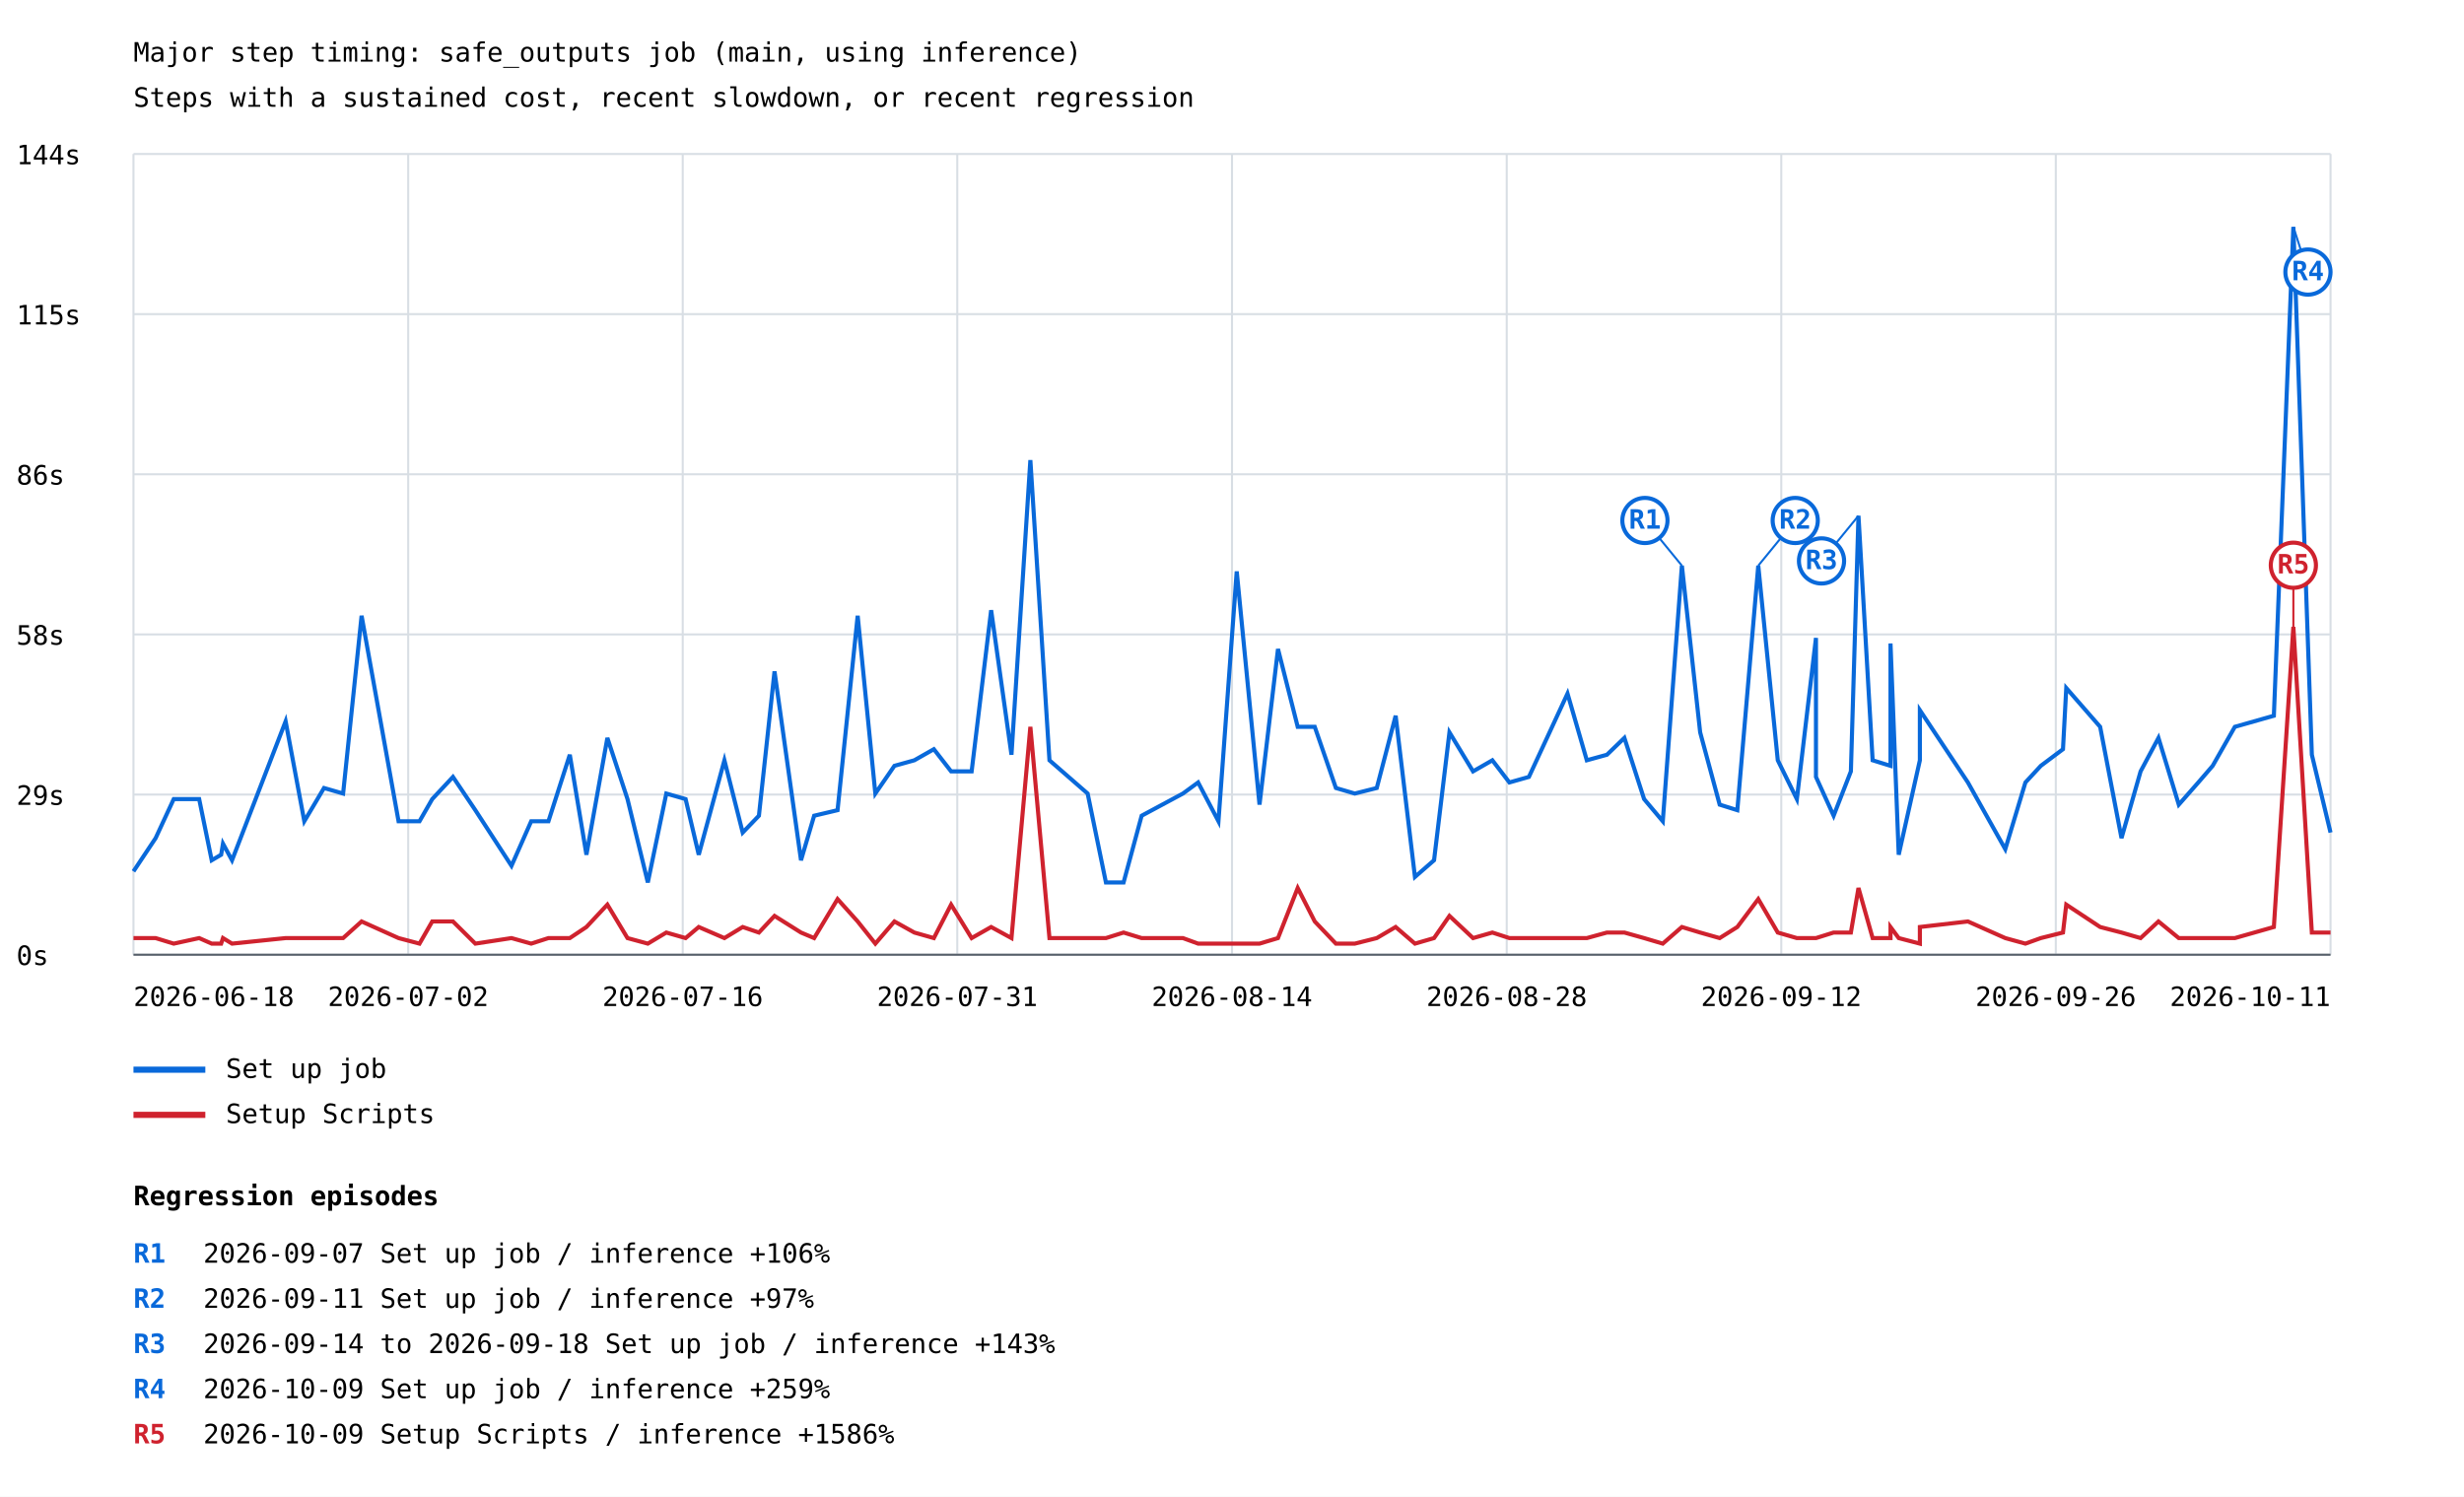
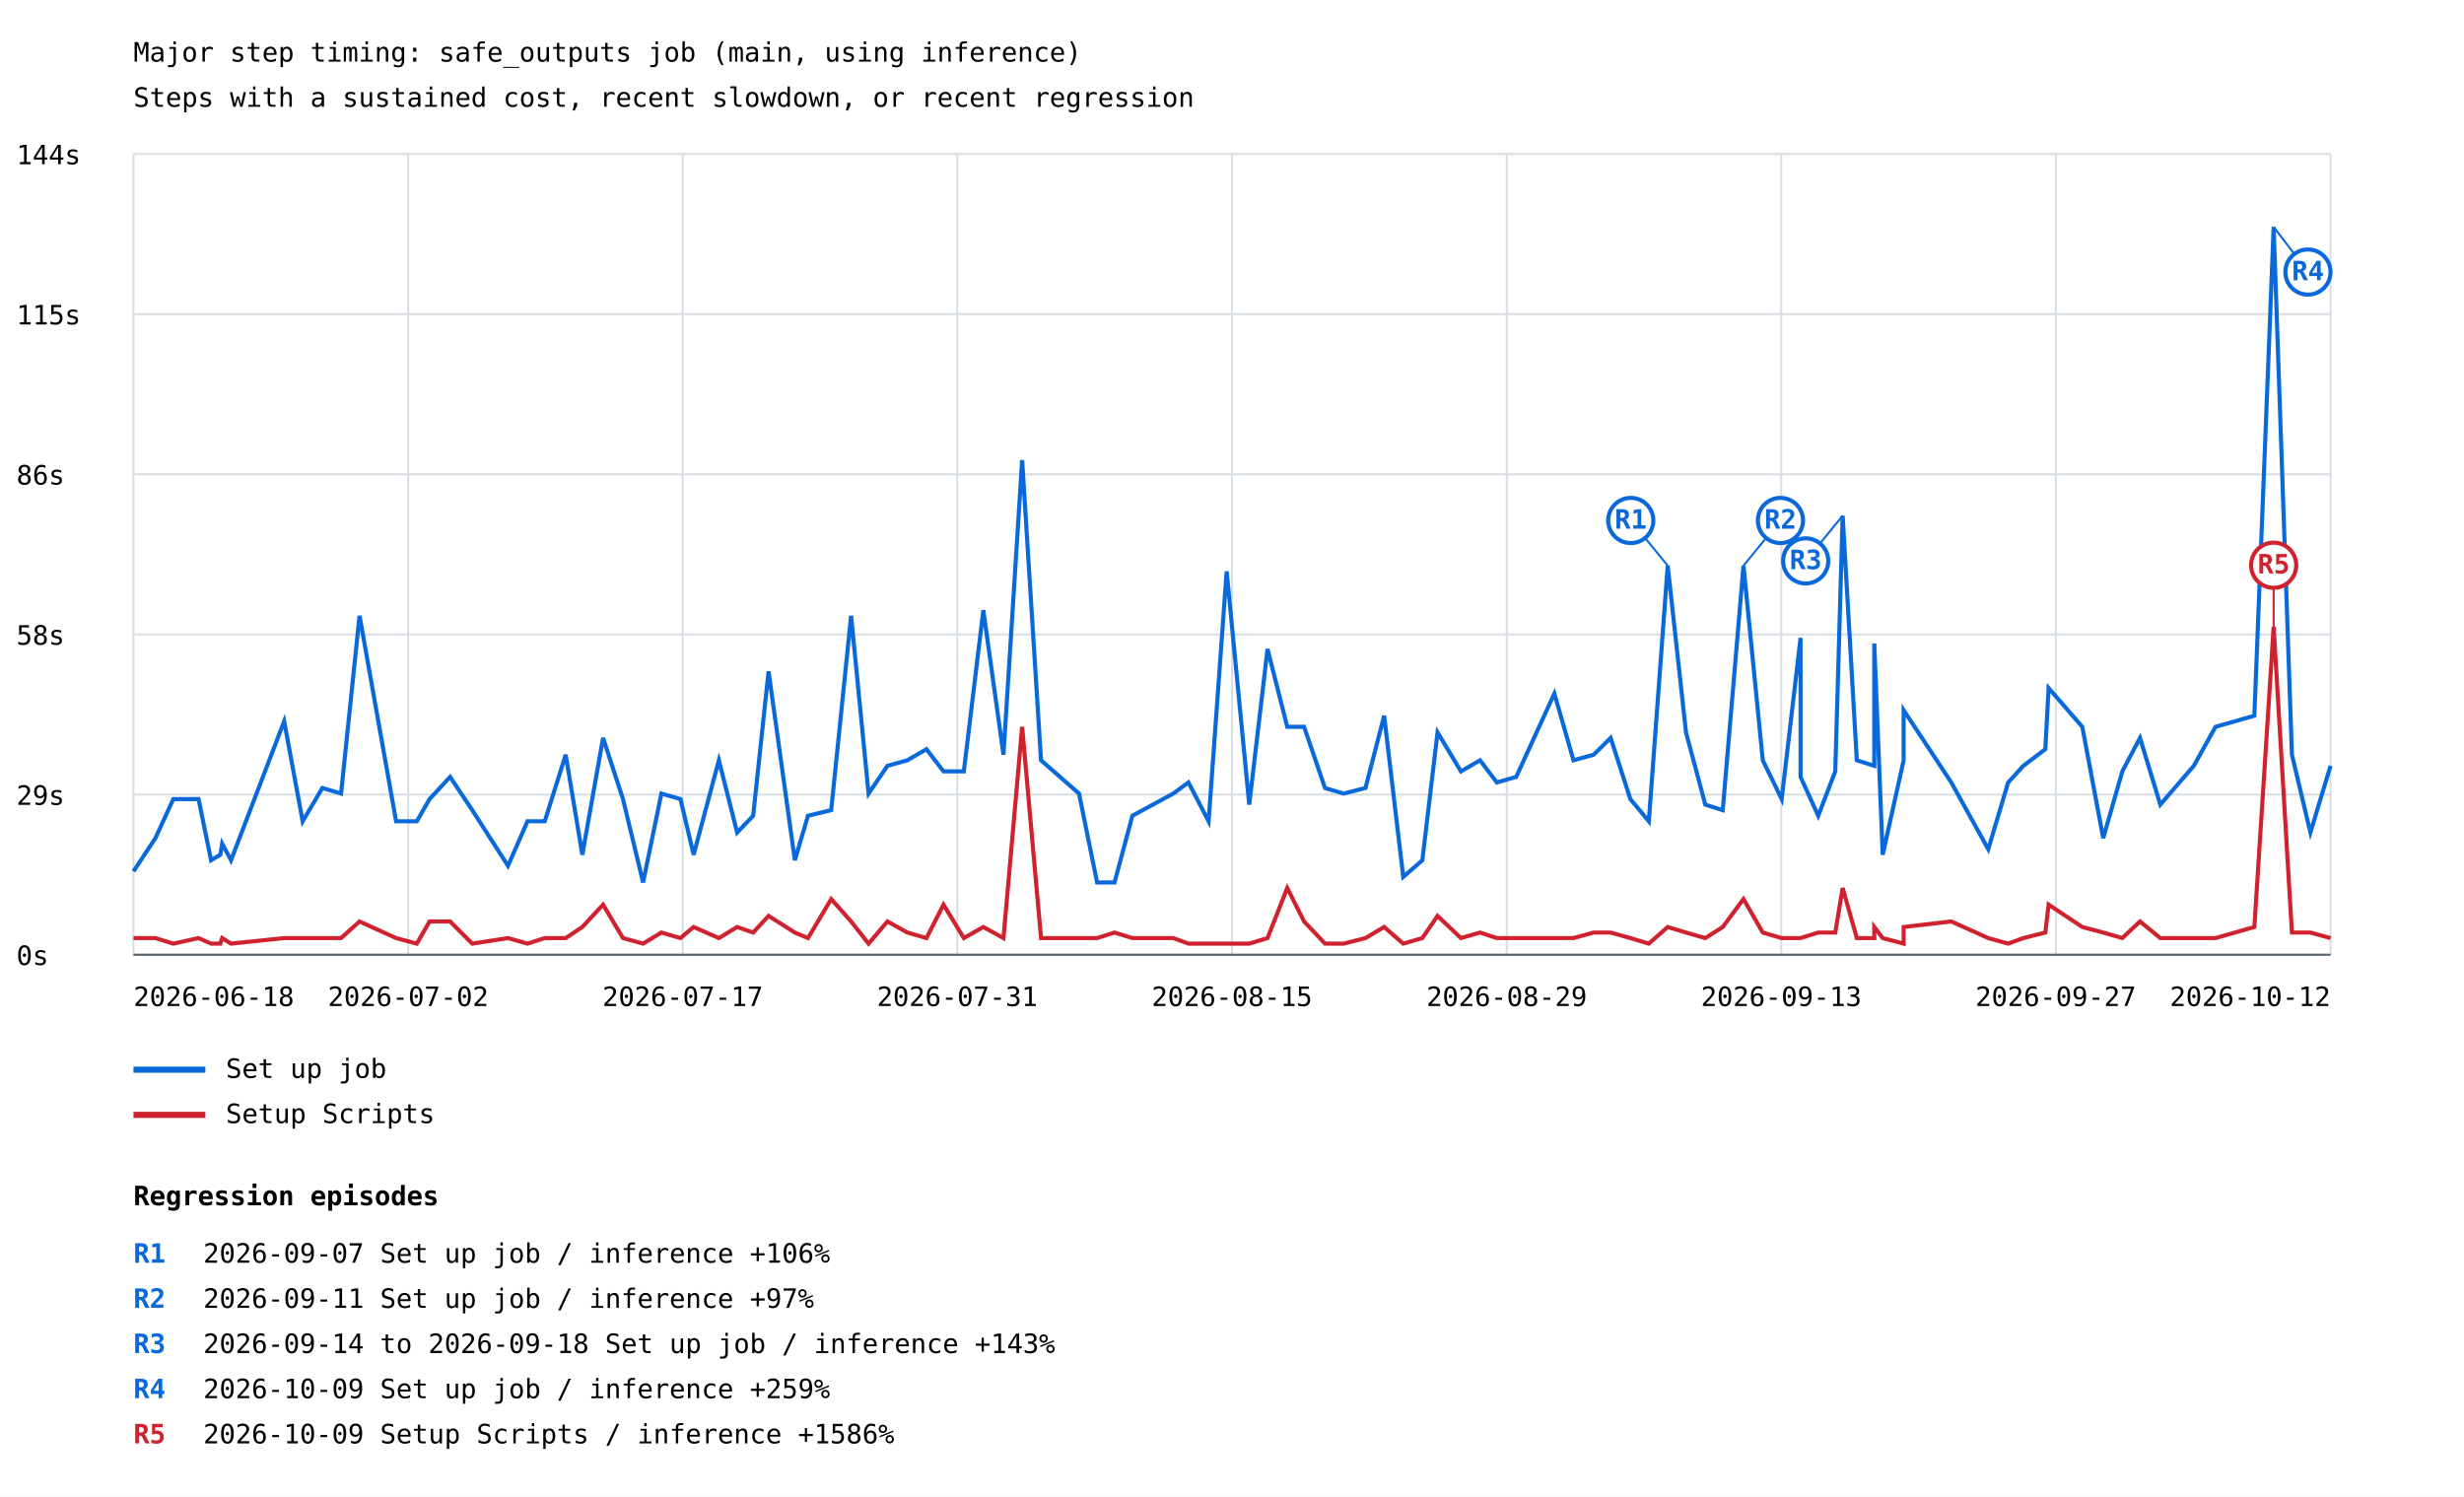
<svg xmlns="http://www.w3.org/2000/svg" width="1200" height="729" viewBox="0 0 1200 729">
  <rect width="100%" height="100%" fill="white" />
  <style>text{font-family:ui-monospace,monospace;font-size:13px}.axis{stroke:#57606a;stroke-width:1}.grid{stroke:#d8dee4;stroke-width:1}</style>
  <text x="65" y="30" font-size="20">Major step timing: safe_outputs job (main, using inference)</text>
  <text x="65" y="52">Steps with a sustained cost, recent slowdown, or recent regression</text>
  <line class="grid" x1="65" y1="465.0" x2="1135" y2="465.0" />
  <text x="8" y="470.0">0s</text>
  <line class="grid" x1="65" y1="387.0" x2="1135" y2="387.0" />
  <text x="8" y="392.0">29s</text>
  <line class="grid" x1="65" y1="309.0" x2="1135" y2="309.0" />
  <text x="8" y="314.0">58s</text>
  <line class="grid" x1="65" y1="231.0" x2="1135" y2="231.0" />
  <text x="8" y="236.0">86s</text>
  <line class="grid" x1="65" y1="153.0" x2="1135" y2="153.0" />
  <text x="8" y="158.0">115s</text>
  <line class="grid" x1="65" y1="75.0" x2="1135" y2="75.0" />
  <text x="8" y="80.0">144s</text>
  <line class="grid" x1="65.0" y1="75" x2="65.0" y2="465" />
  <line class="grid" x1="198.8" y1="75" x2="198.8" y2="465" />
  <line class="grid" x1="332.5" y1="75" x2="332.5" y2="465" />
  <line class="grid" x1="466.2" y1="75" x2="466.2" y2="465" />
  <line class="grid" x1="600.0" y1="75" x2="600.0" y2="465" />
  <line class="grid" x1="733.8" y1="75" x2="733.8" y2="465" />
  <line class="grid" x1="867.5" y1="75" x2="867.5" y2="465" />
  <line class="grid" x1="1001.2" y1="75" x2="1001.2" y2="465" />
  <line class="grid" x1="1135.0" y1="75" x2="1135.0" y2="465" />
-   <polyline points="65.0,424.4 75.8,408.2 84.6,389.2 97.0,389.2 103.1,419.0 107.7,416.3 108.6,410.9 113.0,419.0 139.1,351.3 148.2,400.0 157.8,383.8 167.1,386.5 176.1,299.9 194.1,400.0 204.3,400.0 210.5,389.2 220.6,378.4 231.5,394.6 249.1,421.7 258.7,400.0 267.1,400.0 277.5,367.6 285.6,416.3 295.8,359.4 305.6,389.2 315.5,429.8 324.5,386.5 333.9,389.2 340.3,416.3 352.8,370.3 361.7,405.5 369.6,397.3 377.2,327.0 390.1,419.0 396.5,397.3 407.9,394.6 417.7,299.9 426.3,386.5 435.6,373.0 445.3,370.3 454.8,364.9 463.2,375.7 473.2,375.7 482.7,297.2 492.6,367.6 501.8,224.1 511.1,370.3 529.7,386.5 538.6,429.8 547.2,429.8 556.0,397.3 576.1,386.5 583.5,381.1 593.4,400.0 602.3,278.3 613.4,391.9 622.4,316.1 632.0,354.0 640.3,354.0 650.6,383.8 659.8,386.5 670.5,383.8 679.7,348.6 689.1,427.1 698.4,419.0 705.9,356.7 717.4,375.7 726.8,370.3 735.1,381.1 744.6,378.4 763.4,337.8 772.8,370.3 782.6,367.6 791.1,359.4 800.7,389.2 809.8,400.0 819.1,275.5 828.0,356.7 837.5,391.9 846.1,394.6 856.3,275.5 865.8,370.3 875.1,389.2 884.4,310.7 884.4,378.4 893.0,397.3 901.4,375.7 905.1,251.2 912.0,370.3 920.7,373.0 920.7,313.4 924.7,416.3 935.0,370.3 935.0,345.9 958.4,381.1 976.6,413.6 986.4,381.1 993.9,373.0 1004.7,364.9 1006.3,335.1 1022.8,354.0 1033.2,408.2 1042.5,375.7 1051.2,359.4 1061.1,391.9 1070.6,381.1 1077.6,373.0 1088.4,354.0 1107.4,348.6 1116.9,110.5 1125.9,367.6 1135.0,405.5" fill="none" stroke="#0969da" stroke-width="2" />
-   <line x1="819.1" y1="275.5" x2="801.1" y2="253.5" stroke="#0969da" stroke-width="1" />
-   <circle cx="801.1" cy="253.5" r="11" fill="white" stroke="#0969da" stroke-width="2" />
-   <text x="801.1" y="257.5" fill="#0969da" font-size="10" font-weight="bold" text-anchor="middle">R1</text>
-   <line x1="856.3" y1="275.5" x2="874.3" y2="253.5" stroke="#0969da" stroke-width="1" />
-   <circle cx="874.3" cy="253.5" r="11" fill="white" stroke="#0969da" stroke-width="2" />
-   <text x="874.3" y="257.5" fill="#0969da" font-size="10" font-weight="bold" text-anchor="middle">R2</text>
-   <line x1="905.1" y1="251.2" x2="887.1" y2="273.2" stroke="#0969da" stroke-width="1" />
-   <circle cx="887.1" cy="273.2" r="11" fill="white" stroke="#0969da" stroke-width="2" />
-   <text x="887.1" y="277.2" fill="#0969da" font-size="10" font-weight="bold" text-anchor="middle">R3</text>
-   <line x1="1116.9" y1="110.5" x2="1124.0" y2="132.5" stroke="#0969da" stroke-width="1" />
+   <polyline points="65.0,424.4 75.7,408.2 84.4,389.2 96.7,389.2 102.8,419.0 107.3,416.3 108.2,410.9 112.5,419.0 138.4,351.3 147.4,400.0 157.0,383.8 166.1,386.5 175.1,299.9 192.9,400.0 203.0,400.0 209.2,389.2 219.2,378.4 230.0,394.6 247.4,421.7 256.9,400.0 265.3,400.0 275.5,367.6 283.6,416.3 293.7,359.4 303.4,389.2 313.2,429.8 322.1,386.5 331.4,389.2 337.8,416.3 350.1,370.3 359.0,405.5 366.8,397.3 374.3,327.0 387.1,419.0 393.5,397.3 404.8,394.6 414.5,299.9 423.0,386.5 432.2,373.0 441.9,370.3 451.2,364.9 459.5,375.7 469.4,375.7 478.9,297.2 488.7,367.6 497.8,224.1 507.0,370.3 525.5,386.5 534.3,429.8 542.8,429.8 551.5,397.3 571.4,386.5 578.8,381.1 588.6,400.0 597.4,278.3 608.4,391.9 617.3,316.1 626.9,354.0 635.1,354.0 645.3,383.8 654.4,386.5 665.0,383.8 674.1,348.6 683.4,427.1 692.7,419.0 700.1,356.7 711.5,375.7 720.8,370.3 729.0,381.1 738.4,378.4 757.0,337.8 766.3,370.3 776.1,367.6 784.4,359.4 794.0,389.2 803.0,400.0 812.2,275.5 821.1,356.7 830.5,391.9 839.0,394.6 849.1,275.5 858.5,370.3 867.7,389.2 876.9,310.7 876.9,378.4 885.5,397.3 893.8,375.7 897.4,251.2 904.3,370.3 912.8,373.0 912.8,313.4 916.9,416.3 927.1,370.3 927.1,345.9 950.3,381.1 968.3,413.6 978.0,381.1 985.4,373.0 996.1,364.9 997.7,335.1 1014.1,354.0 1024.3,408.2 1033.6,375.7 1042.2,359.4 1052.1,391.9 1061.4,381.1 1068.4,373.0 1079.0,354.0 1097.9,348.6 1107.3,110.5 1116.2,367.6 1125.2,405.5 1135.0,373.0" fill="none" stroke="#0969da" stroke-width="2" />
+   <line x1="812.2" y1="275.5" x2="794.2" y2="253.5" stroke="#0969da" stroke-width="1" />
+   <circle cx="794.2" cy="253.5" r="11" fill="white" stroke="#0969da" stroke-width="2" />
+   <text x="794.2" y="257.5" fill="#0969da" font-size="10" font-weight="bold" text-anchor="middle">R1</text>
+   <line x1="849.1" y1="275.5" x2="867.1" y2="253.5" stroke="#0969da" stroke-width="1" />
+   <circle cx="867.1" cy="253.5" r="11" fill="white" stroke="#0969da" stroke-width="2" />
+   <text x="867.1" y="257.5" fill="#0969da" font-size="10" font-weight="bold" text-anchor="middle">R2</text>
+   <line x1="897.4" y1="251.2" x2="879.4" y2="273.2" stroke="#0969da" stroke-width="1" />
+   <circle cx="879.4" cy="273.2" r="11" fill="white" stroke="#0969da" stroke-width="2" />
+   <text x="879.4" y="277.2" fill="#0969da" font-size="10" font-weight="bold" text-anchor="middle">R3</text>
+   <line x1="1107.3" y1="110.5" x2="1124.0" y2="132.5" stroke="#0969da" stroke-width="1" />
  <circle cx="1124.0" cy="132.5" r="11" fill="white" stroke="#0969da" stroke-width="2" />
  <text x="1124.0" y="136.5" fill="#0969da" font-size="10" font-weight="bold" text-anchor="middle">R4</text>
  <line x1="65" y1="521" x2="100" y2="521" stroke="#0969da" stroke-width="3" />
  <text x="110" y="525">Set up job</text>
-   <polyline points="65.0,456.9 75.8,456.9 84.6,459.6 97.0,456.9 103.1,459.6 107.7,459.6 108.6,456.9 113.0,459.6 139.1,456.9 148.2,456.9 157.8,456.9 167.1,456.9 176.1,448.8 194.1,456.9 204.3,459.6 210.5,448.8 220.6,448.8 231.5,459.6 249.1,456.9 258.7,459.6 267.1,456.9 277.5,456.9 285.6,451.5 295.8,440.6 305.6,456.9 315.5,459.6 324.5,454.2 333.9,456.9 340.3,451.5 352.8,456.9 361.7,451.5 369.6,454.2 377.2,446.1 390.1,454.2 396.5,456.9 407.9,437.9 417.7,448.8 426.3,459.6 435.6,448.8 445.3,454.2 454.8,456.9 463.2,440.6 473.2,456.9 482.7,451.5 492.6,456.9 501.8,354.0 511.1,456.9 529.7,456.9 538.6,456.9 547.2,454.2 556.0,456.9 576.1,456.9 583.5,459.6 593.4,459.6 602.3,459.6 613.4,459.6 622.4,456.9 632.0,432.5 640.3,448.8 650.6,459.6 659.8,459.6 670.5,456.9 679.7,451.5 689.1,459.6 698.4,456.9 705.9,446.1 717.4,456.9 726.8,454.2 735.1,456.9 744.6,456.9 763.4,456.9 772.8,456.9 782.6,454.2 791.1,454.2 800.7,456.9 809.8,459.6 819.1,451.5 828.0,454.2 837.5,456.9 846.1,451.5 856.3,437.9 865.8,454.2 875.1,456.9 884.4,456.9 884.4,456.9 893.0,454.2 901.4,454.2 905.1,432.5 912.0,456.9 920.7,456.9 920.7,451.5 924.7,456.9 935.0,459.6 935.0,451.5 958.4,448.8 976.6,456.9 986.4,459.6 993.9,456.9 1004.7,454.2 1006.3,440.6 1022.8,451.5 1033.2,454.2 1042.5,456.9 1051.2,448.8 1061.1,456.9 1070.6,456.9 1077.6,456.9 1088.4,456.9 1107.4,451.5 1116.9,305.3 1125.9,454.2 1135.0,454.2" fill="none" stroke="#cf222e" stroke-width="2" />
-   <line x1="1116.9" y1="305.3" x2="1116.9" y2="275.3" stroke="#cf222e" stroke-width="1" />
-   <circle cx="1116.9" cy="275.3" r="11" fill="white" stroke="#cf222e" stroke-width="2" />
-   <text x="1116.9" y="279.3" fill="#cf222e" font-size="10" font-weight="bold" text-anchor="middle">R5</text>
+   <polyline points="65.0,456.9 75.7,456.9 84.4,459.6 96.7,456.9 102.8,459.6 107.3,459.6 108.2,456.9 112.5,459.6 138.4,456.9 147.4,456.9 157.0,456.9 166.1,456.9 175.1,448.8 192.9,456.9 203.0,459.6 209.2,448.8 219.2,448.8 230.0,459.6 247.4,456.9 256.9,459.6 265.3,456.9 275.5,456.9 283.6,451.5 293.7,440.6 303.4,456.9 313.2,459.6 322.1,454.2 331.4,456.9 337.8,451.5 350.1,456.9 359.0,451.5 366.8,454.2 374.3,446.1 387.1,454.2 393.5,456.9 404.8,437.9 414.5,448.8 423.0,459.6 432.2,448.8 441.9,454.2 451.2,456.9 459.5,440.6 469.4,456.9 478.9,451.5 488.7,456.9 497.8,354.0 507.0,456.9 525.5,456.9 534.3,456.9 542.8,454.2 551.5,456.9 571.4,456.9 578.8,459.6 588.6,459.6 597.4,459.6 608.4,459.6 617.3,456.9 626.9,432.5 635.1,448.8 645.3,459.6 654.4,459.6 665.0,456.9 674.1,451.5 683.4,459.6 692.7,456.9 700.1,446.1 711.5,456.9 720.8,454.2 729.0,456.9 738.4,456.9 757.0,456.9 766.3,456.9 776.1,454.2 784.4,454.2 794.0,456.9 803.0,459.6 812.2,451.5 821.1,454.2 830.5,456.9 839.0,451.5 849.1,437.9 858.5,454.2 867.7,456.9 876.9,456.9 876.9,456.9 885.5,454.2 893.8,454.2 897.4,432.5 904.3,456.9 912.8,456.9 912.8,451.5 916.9,456.9 927.1,459.6 927.1,451.5 950.3,448.8 968.3,456.9 978.0,459.6 985.4,456.9 996.1,454.2 997.7,440.6 1014.1,451.5 1024.3,454.2 1033.6,456.9 1042.2,448.8 1052.1,456.9 1061.4,456.9 1068.4,456.9 1079.0,456.9 1097.9,451.5 1107.3,305.3 1116.2,454.2 1125.2,454.2 1135.0,456.9" fill="none" stroke="#cf222e" stroke-width="2" />
+   <line x1="1107.3" y1="305.3" x2="1107.3" y2="275.3" stroke="#cf222e" stroke-width="1" />
+   <circle cx="1107.3" cy="275.3" r="11" fill="white" stroke="#cf222e" stroke-width="2" />
+   <text x="1107.3" y="279.3" fill="#cf222e" font-size="10" font-weight="bold" text-anchor="middle">R5</text>
  <line x1="65" y1="543" x2="100" y2="543" stroke="#cf222e" stroke-width="3" />
  <text x="110" y="547">Setup Scripts</text>
  <text x="65.0" y="490" text-anchor="start">2026-06-18</text>
  <text x="198.8" y="490" text-anchor="middle">2026-07-02</text>
-   <text x="332.5" y="490" text-anchor="middle">2026-07-16</text>
+   <text x="332.5" y="490" text-anchor="middle">2026-07-17</text>
  <text x="466.2" y="490" text-anchor="middle">2026-07-31</text>
-   <text x="600.0" y="490" text-anchor="middle">2026-08-14</text>
-   <text x="733.8" y="490" text-anchor="middle">2026-08-28</text>
-   <text x="867.5" y="490" text-anchor="middle">2026-09-12</text>
-   <text x="1001.2" y="490" text-anchor="middle">2026-09-26</text>
-   <text x="1135.0" y="490" text-anchor="end">2026-10-11</text>
+   <text x="600.0" y="490" text-anchor="middle">2026-08-15</text>
+   <text x="733.8" y="490" text-anchor="middle">2026-08-29</text>
+   <text x="867.5" y="490" text-anchor="middle">2026-09-13</text>
+   <text x="1001.2" y="490" text-anchor="middle">2026-09-27</text>
+   <text x="1135.0" y="490" text-anchor="end">2026-10-12</text>
  <line class="axis" x1="65" y1="465" x2="1135" y2="465" />
  <text x="65" y="587" font-size="16" font-weight="bold">Regression episodes</text>
  <text x="65" y="615" fill="#0969da" font-weight="bold">R1</text>
  <text x="99" y="615">2026-09-07  Set up job / inference  +106%</text>
  <text x="65" y="637" fill="#0969da" font-weight="bold">R2</text>
  <text x="99" y="637">2026-09-11  Set up job / inference  +97%</text>
  <text x="65" y="659" fill="#0969da" font-weight="bold">R3</text>
  <text x="99" y="659">2026-09-14 to 2026-09-18  Set up job / inference  +143%</text>
  <text x="65" y="681" fill="#0969da" font-weight="bold">R4</text>
  <text x="99" y="681">2026-10-09  Set up job / inference  +259%</text>
  <text x="65" y="703" fill="#cf222e" font-weight="bold">R5</text>
  <text x="99" y="703">2026-10-09  Setup Scripts / inference  +1586%</text>
</svg>
